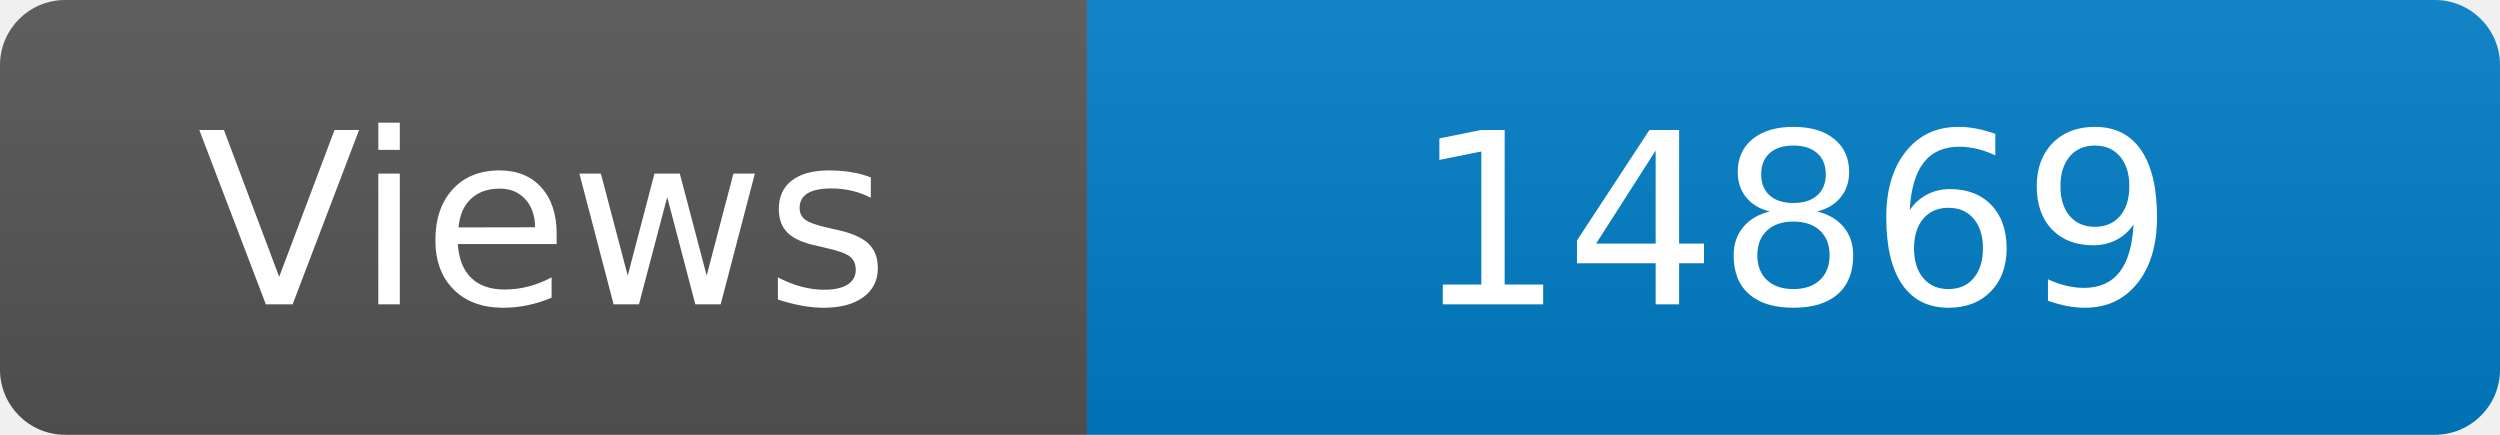
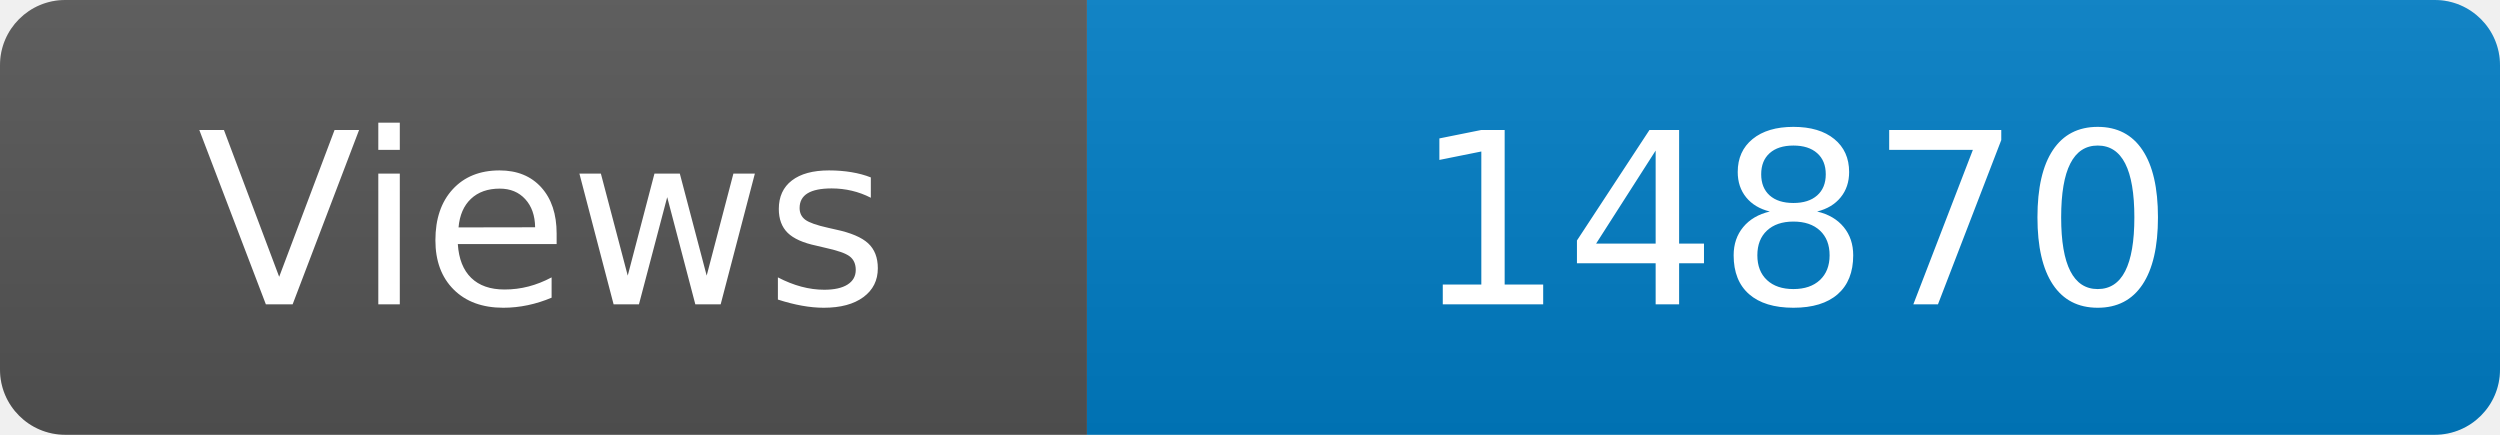
<svg xmlns="http://www.w3.org/2000/svg" width="115" height="20" role="img" aria-label="Maintained?: yes">
  <linearGradient id="s" x2="0" y2="100%">
    <stop offset="0" stop-color="#bbb" stop-opacity=".1" />
    <stop offset="1" stop-opacity=".1" />
  </linearGradient>
  <clipPath id="r">
    <rect width="115" height="20" rx="3" fill="#fff" />
  </clipPath>
  <g clip-path="url(#r)">
    <rect width="50" height="20" fill="#555" />
    <rect x="50" width="160" height="20" fill="#007ec6" />
    <rect width="115" height="20" fill="url(#s)" />
  </g>
  <g fill="#fff" text-anchor="middle" font-family="Verdana,Geneva,DejaVu Sans,sans-serif" font-size="110">
    <text x="250" y="140" transform="scale(.1)" fill="#fff">Views</text>
-     <text x="825" y="140" transform="scale(.1)" fill="#fff">14869</text>
+     <text x="825" y="140" transform="scale(.1)" fill="#fff">14870</text>
  </g>
</svg>
